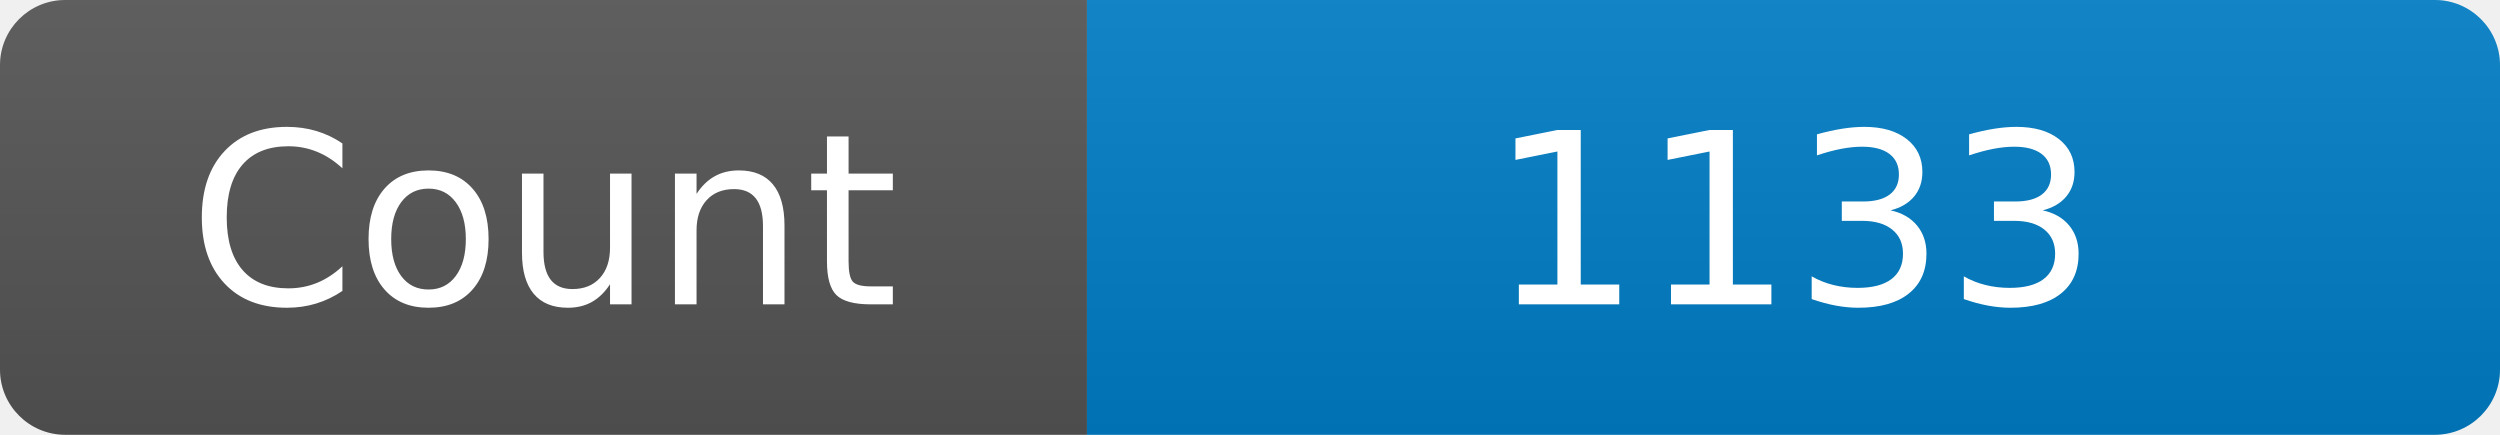
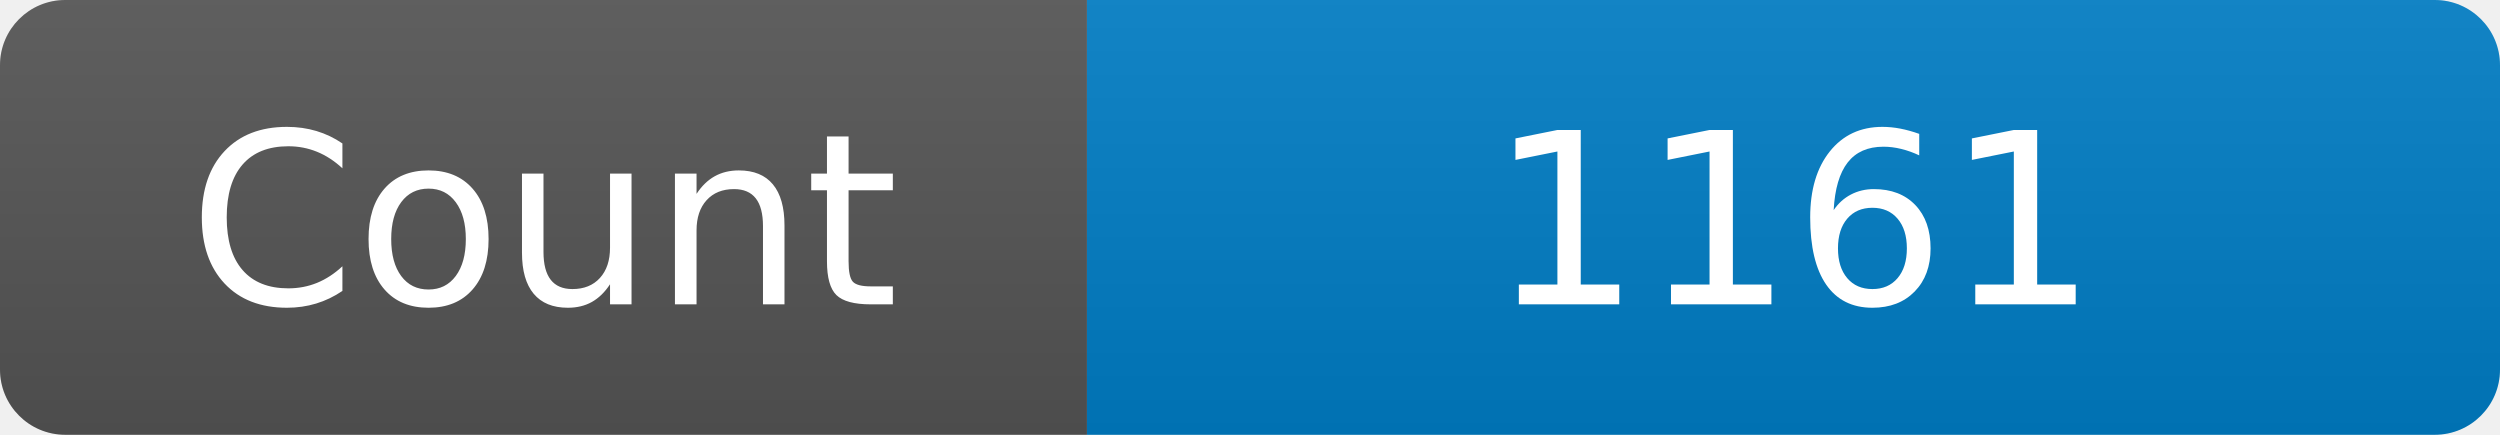
<svg xmlns="http://www.w3.org/2000/svg" width="115" height="20" role="img" aria-label="Maintained?: yes">
  <linearGradient id="s" x2="0" y2="100%">
    <stop offset="0" stop-color="#bbb" stop-opacity=".1" />
    <stop offset="1" stop-opacity=".1" />
  </linearGradient>
  <clipPath id="r">
    <rect width="115" height="20" rx="3" fill="#fff" />
  </clipPath>
  <g clip-path="url(#r)">
    <rect width="50" height="20" fill="#555" />
    <rect x="50" width="160" height="20" fill="#007ec6" />
    <rect width="115" height="20" fill="url(#s)" />
  </g>
  <g fill="#fff" text-anchor="middle" font-family="Verdana,Geneva,DejaVu Sans,sans-serif" font-size="110">
    <text x="250" y="140" transform="scale(.1)" fill="#fff">Count</text>
-     <text x="825" y="140" transform="scale(.1)" fill="#fff">1133</text>
+     <text x="825" y="140" transform="scale(.1)" fill="#fff">1161</text>
  </g>
</svg>
